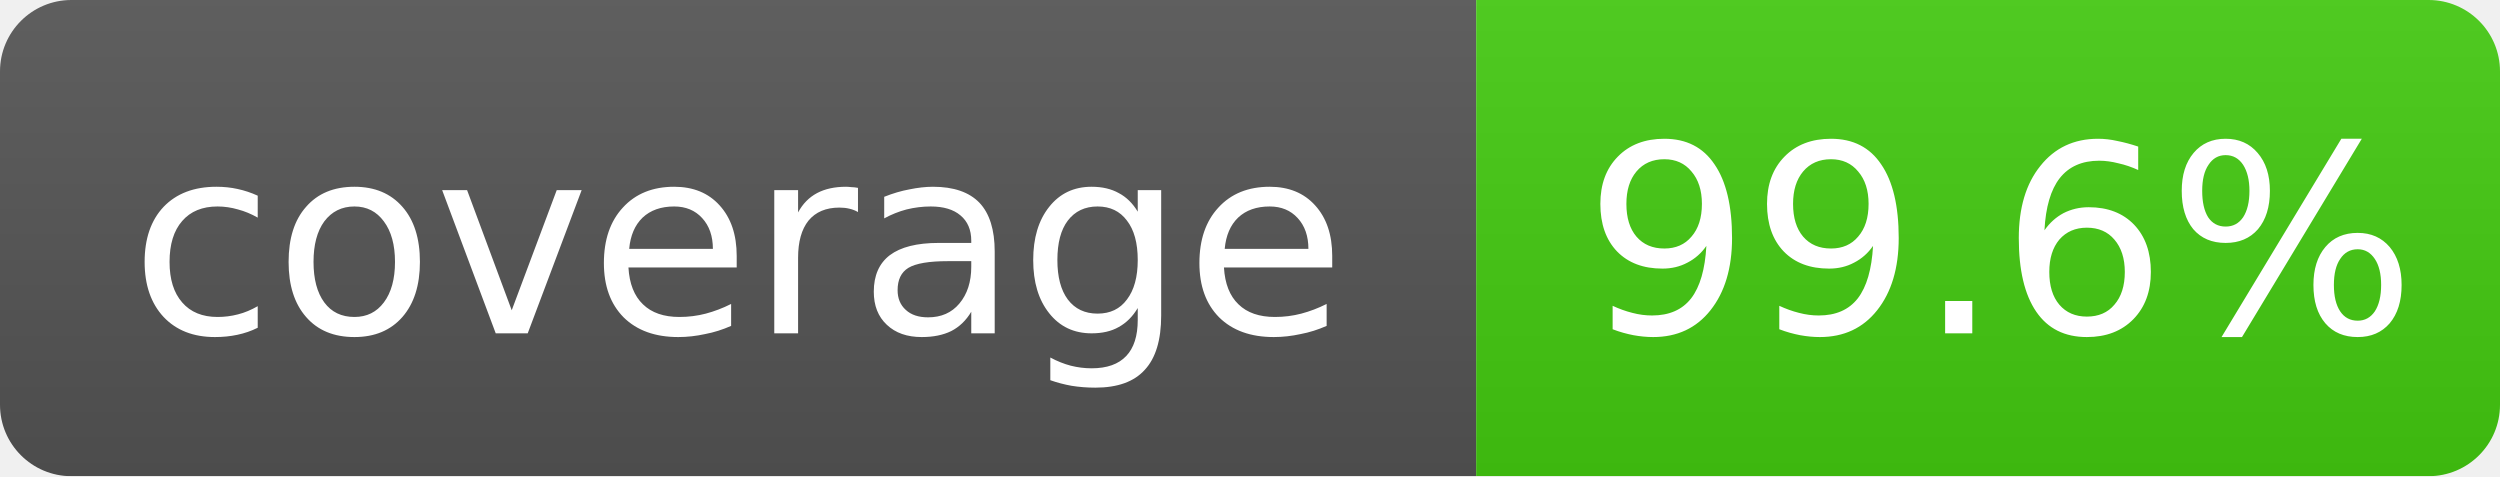
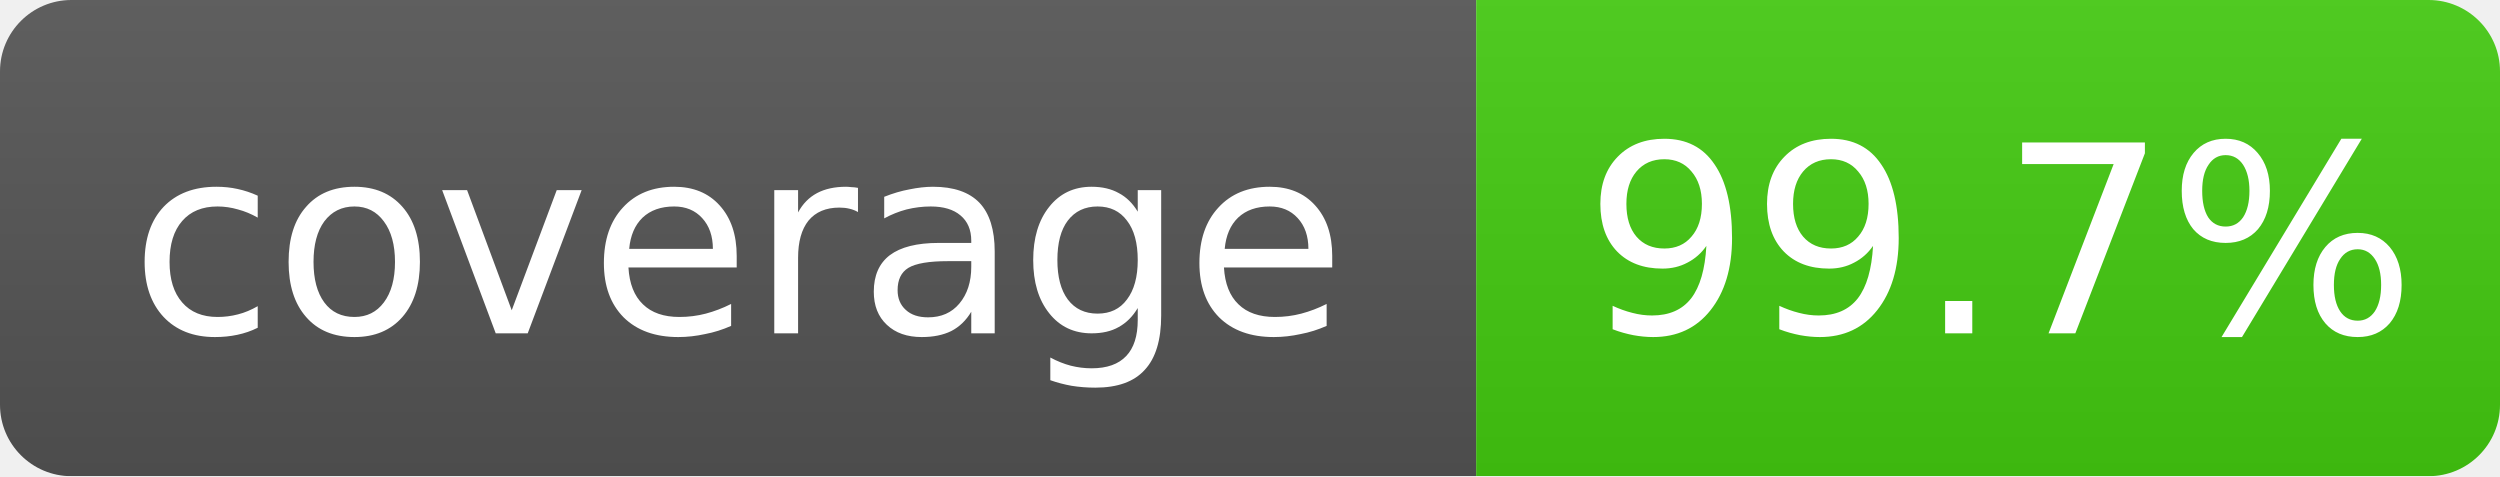
- <svg xmlns="http://www.w3.org/2000/svg" width="105" height="20" role="img" aria-label="coverage: 99.6%">
+ <svg xmlns="http://www.w3.org/2000/svg" width="105" height="20" role="img" aria-label="coverage: 99.7%">
  <linearGradient id="s" x2="0" y2="100%">
    <stop offset="0" stop-color="#bbb" stop-opacity=".1" />
    <stop offset="1" stop-opacity=".1" />
  </linearGradient>
  <mask id="m">
    <rect width="105" height="20" rx="3" fill="#fff" />
  </mask>
  <g mask="url(#m)">
    <rect width="62" height="20" fill="#555" />
    <rect x="62" width="43" height="20" fill="#4c1" />
    <rect width="105" height="20" fill="url(#s)" />
  </g>
  <g fill="#fff" text-anchor="middle" font-family="Verdana,Geneva,DejaVu Sans,sans-serif" font-size="11">
    <text x="31" y="14">coverage</text>
-     <text x="84" y="14">99.6%</text>
+     <text x="84" y="14">99.7%</text>
  </g>
</svg>
